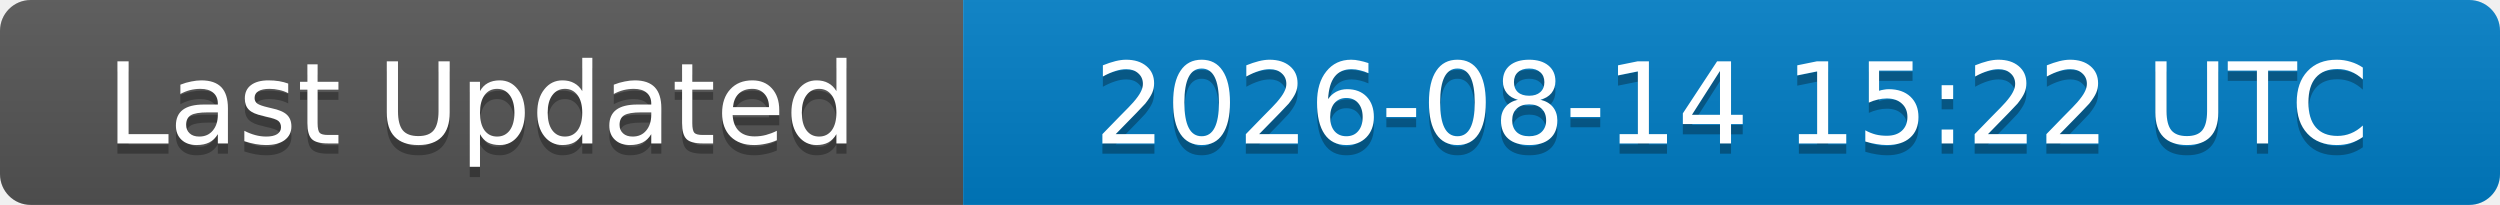
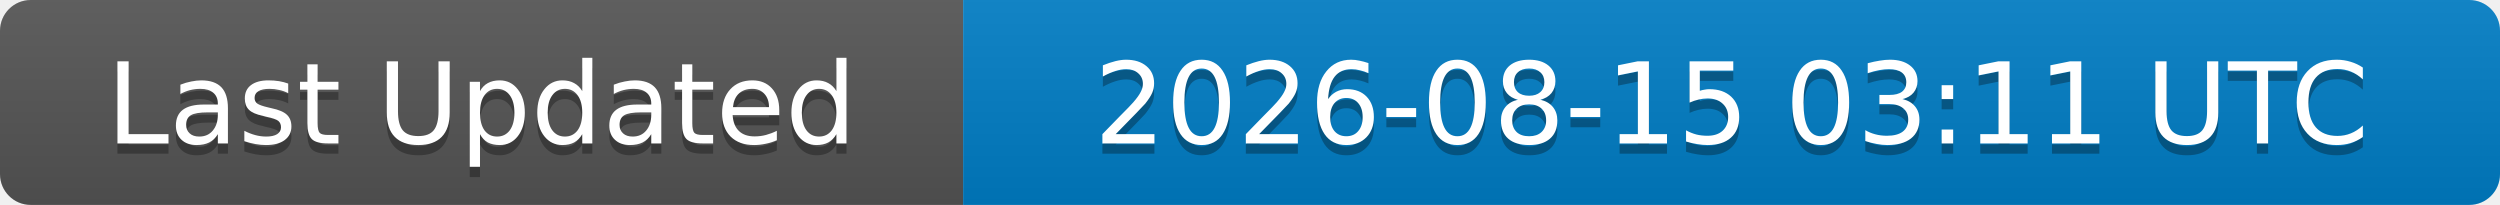
<svg xmlns="http://www.w3.org/2000/svg" width="244" height="20">
  <linearGradient id="b" x2="0" y2="100%">
    <stop offset="0" stop-color="#bbb" stop-opacity=".1" />
    <stop offset="1" stop-opacity=".1" />
  </linearGradient>
  <clipPath id="a">
    <rect width="244" height="20" rx="3" fill="#fff" />
  </clipPath>
  <g clip-path="url(#a)">
    <rect width="94" height="20" fill="#555" />
    <rect x="94" width="150" height="20" fill="#007ec6" />
    <rect width="244" height="20" fill="url(#b)" />
  </g>
  <g fill="#fff" text-anchor="middle" font-family="DejaVu Sans,Verdana,Geneva,sans-serif" font-size="11">
    <text x="47" y="15" fill="#010101" fill-opacity=".3">Last Updated</text>
    <text x="47" y="14">Last Updated</text>
-     <text x="169" y="15" fill="#010101" fill-opacity=".3">2026-08-14 15:22 UTC</text>
-     <text x="169" y="14">2026-08-14 15:22 UTC</text>
+     <text x="169" y="15" fill="#010101" fill-opacity=".3">2026-08-15 03:11 UTC</text>
+     <text x="169" y="14">2026-08-15 03:11 UTC</text>
  </g>
</svg>
